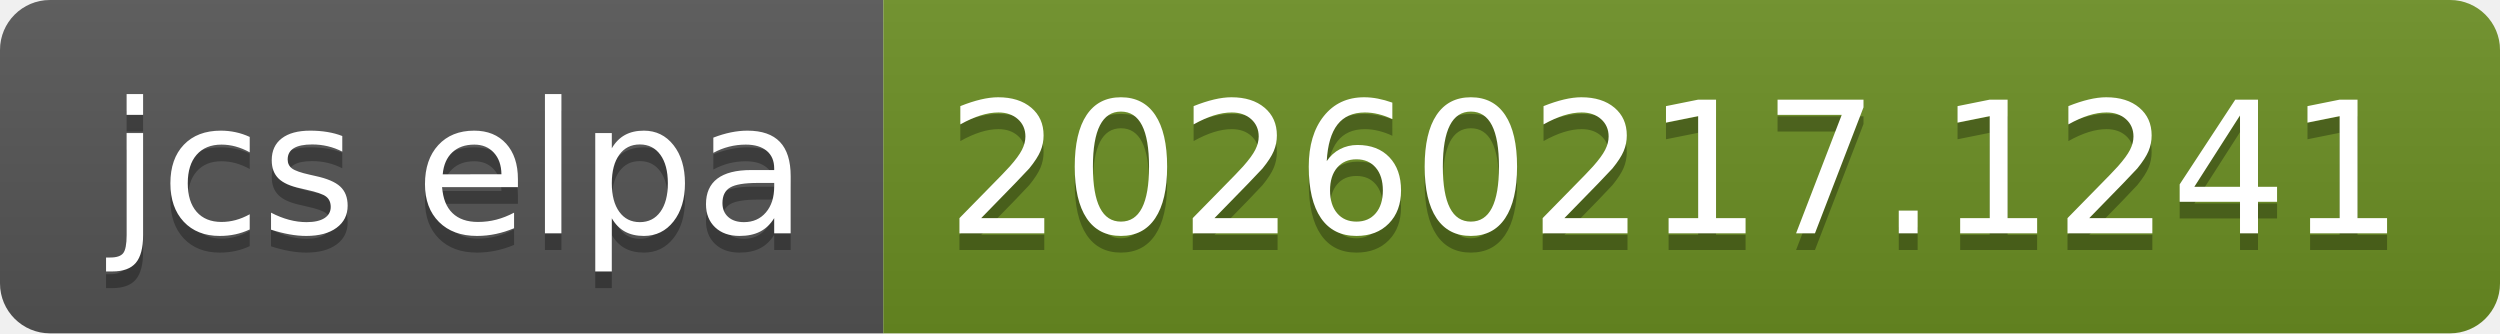
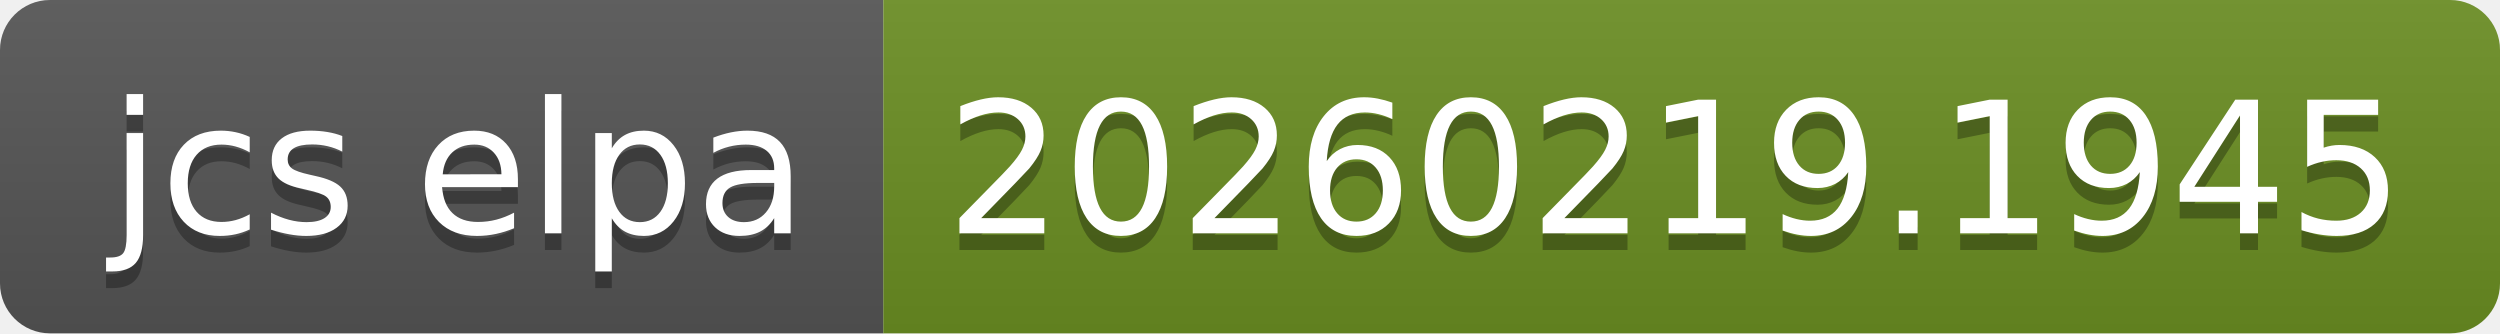
- <svg xmlns="http://www.w3.org/2000/svg" width="150" height="20" role="img" aria-label="jcs elpa: 20260217.1241">
+ <svg xmlns="http://www.w3.org/2000/svg" width="150" height="20" role="img" aria-label="jcs elpa: 20260219.1945">
  <linearGradient id="s" x2="0" y2="100%">
    <stop offset="0" stop-color="#bbb" stop-opacity=".1" />
    <stop offset="1" stop-opacity=".1" />
  </linearGradient>
  <clipPath id="r">
    <rect width="150" height="20" rx="3" fill="#fff" />
  </clipPath>
  <g clip-path="url(#r)">
    <rect width="53" height="20" fill="#555" />
    <rect x="53" width="97" height="20" fill="#6b8e23" />
    <rect width="150" height="20" fill="url(#s)" />
  </g>
  <g fill="#fff" text-anchor="middle" font-family="Verdana,Geneva,DejaVu Sans,sans-serif" text-rendering="geometricPrecision" font-size="110">
    <text aria-hidden="true" x="275" y="150" fill="#010101" fill-opacity=".3" transform="scale(.1)" textLength="430">jcs elpa</text>
    <text x="275" y="140" transform="scale(.1)" fill="#fff" textLength="430">jcs elpa</text>
-     <text aria-hidden="true" x="1005" y="150" fill="#010101" fill-opacity=".3" transform="scale(.1)" textLength="870">20260217.1241</text>
-     <text x="1005" y="140" transform="scale(.1)" fill="#fff" textLength="870">20260217.1241</text>
+     <text aria-hidden="true" x="1005" y="150" fill="#010101" fill-opacity=".3" transform="scale(.1)" textLength="870">20260219.1945</text>
+     <text x="1005" y="140" transform="scale(.1)" fill="#fff" textLength="870">20260219.1945</text>
  </g>
</svg>
